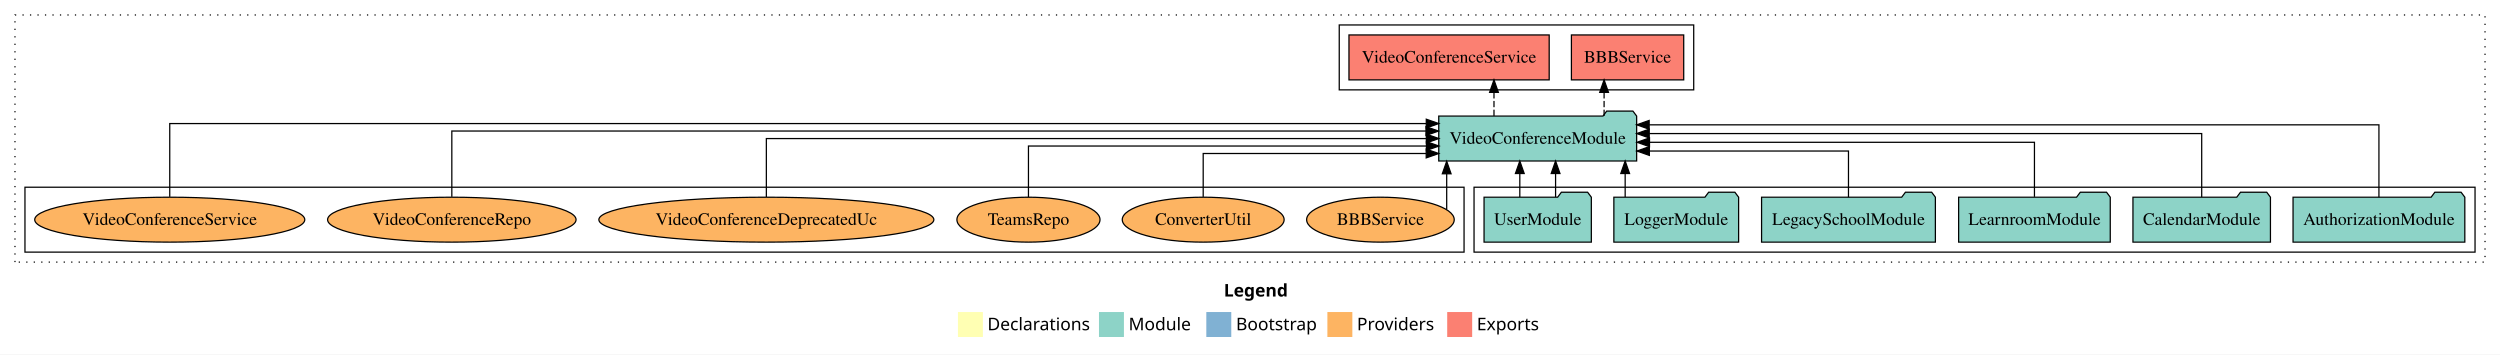
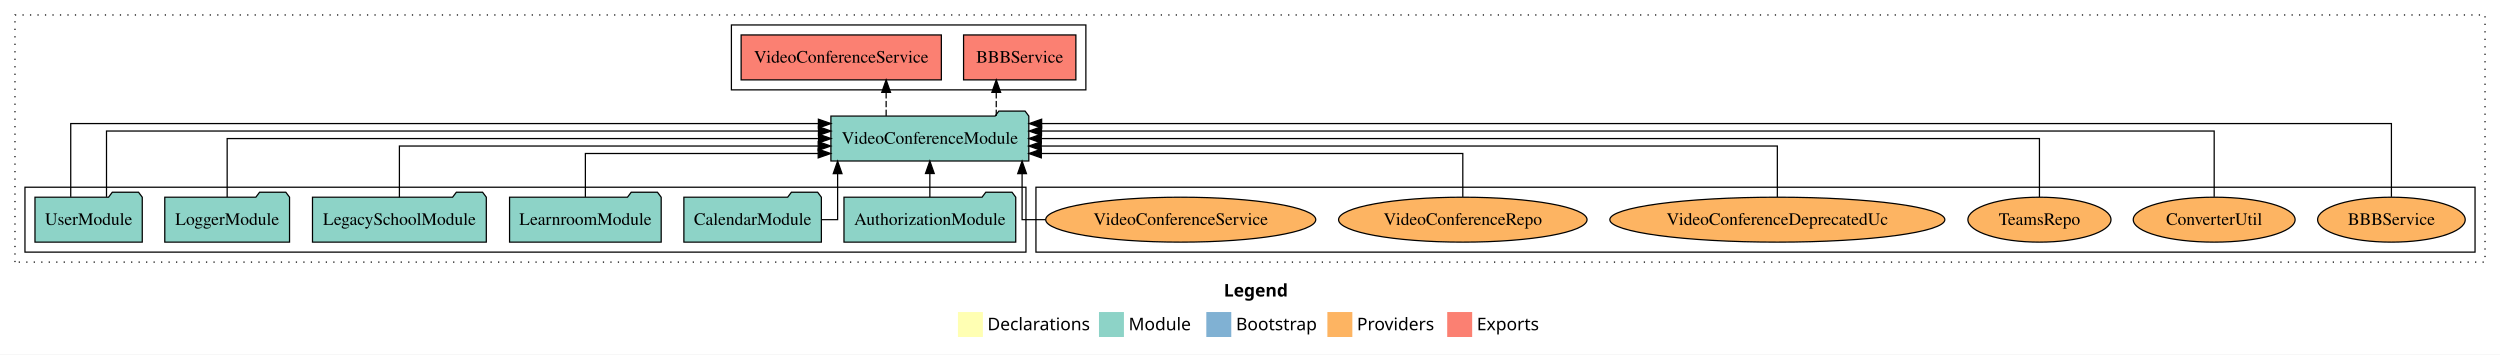
<svg xmlns="http://www.w3.org/2000/svg" width="2003pt" height="284pt" viewBox="0.00 0.00 2003.00 284.00">
  <g id="graph0" class="graph" transform="scale(1 1) rotate(0) translate(4 280)">
    <polygon fill="white" stroke="transparent" points="-4,4 -4,-280 1999,-280 1999,4 -4,4" />
    <text text-anchor="start" x="976.51" y="-42.4" font-family="Times-12" font-weight="bold" font-size="14.00">Legend</text>
    <polygon fill="#ffffb3" stroke="transparent" points="763.5,-10 763.5,-30 783.5,-30 783.5,-10 763.5,-10" />
    <text text-anchor="start" x="787.13" y="-15.4" font-family="Times-12" font-size="14.00">  Declarations</text>
    <polygon fill="#8dd3c7" stroke="transparent" points="876.5,-10 876.5,-30 896.5,-30 896.5,-10 876.5,-10" />
    <text text-anchor="start" x="900.23" y="-15.4" font-family="Times-12" font-size="14.00">  Module</text>
    <polygon fill="#80b1d3" stroke="transparent" points="962.5,-10 962.5,-30 982.5,-30 982.5,-10 962.5,-10" />
    <text text-anchor="start" x="986.28" y="-15.4" font-family="Times-12" font-size="14.00">  Bootstrap</text>
    <polygon fill="#fdb462" stroke="transparent" points="1059.5,-10 1059.5,-30 1079.5,-30 1079.5,-10 1059.5,-10" />
    <text text-anchor="start" x="1083.17" y="-15.4" font-family="Times-12" font-size="14.00">  Providers</text>
    <polygon fill="#fb8072" stroke="transparent" points="1155.5,-10 1155.5,-30 1175.5,-30 1175.5,-10 1155.5,-10" />
    <text text-anchor="start" x="1179.23" y="-15.4" font-family="Times-12" font-size="14.00">  Exports</text>
    <g id="clust1" class="cluster">
      <polygon fill="none" stroke="black" stroke-dasharray="1,5" points="8,-70 8,-268 1987,-268 1987,-70 8,-70" />
    </g>
    <g id="clust4" class="cluster">
-       <polygon fill="none" stroke="black" points="1069,-208 1069,-260 1353,-260 1353,-208 1069,-208" />
+       <polygon fill="none" stroke="black" points="582,-208 582,-260 866,-260 866,-208 582,-208" />
+     </g>
+     <g id="clust6" class="cluster">
+       <polygon fill="none" stroke="black" points="826,-78 826,-130 1979,-130 1979,-78 826,-78" />
    </g>
    <g id="clust3" class="cluster">
-       <polygon fill="none" stroke="black" points="1177,-78 1177,-130 1979,-130 1979,-78 1177,-78" />
-     </g>
-     <g id="clust6" class="cluster">
-       <polygon fill="none" stroke="black" points="16,-78 16,-130 1169,-130 1169,-78 16,-78" />
+       <polygon fill="none" stroke="black" points="16,-78 16,-130 818,-130 818,-78 16,-78" />
    </g>
    <g id="node1" class="node">
-       <polygon fill="#8dd3c7" stroke="black" points="1970.81,-122 1967.81,-126 1946.81,-126 1943.81,-122 1833.19,-122 1833.19,-86 1970.81,-86 1970.81,-122" />
-       <text text-anchor="middle" x="1902" y="-99.8" font-family="Times,serif" font-size="14.00">AuthorizationModule</text>
+       <polygon fill="#8dd3c7" stroke="black" points="809.81,-122 806.81,-126 785.81,-126 782.81,-122 672.19,-122 672.19,-86 809.81,-86 809.81,-122" />
+       <text text-anchor="middle" x="741" y="-99.8" font-family="Times,serif" font-size="14.00">AuthorizationModule</text>
    </g>
    <g id="node7" class="node">
-       <polygon fill="#8dd3c7" stroke="black" points="1307.28,-187 1304.28,-191 1283.28,-191 1280.28,-187 1148.72,-187 1148.72,-151 1307.28,-151 1307.28,-187" />
-       <text text-anchor="middle" x="1228" y="-164.8" font-family="Times,serif" font-size="14.00">VideoConferenceModule</text>
+       <polygon fill="#8dd3c7" stroke="black" points="820.28,-187 817.28,-191 796.28,-191 793.28,-187 661.72,-187 661.72,-151 820.28,-151 820.28,-187" />
+       <text text-anchor="middle" x="741" y="-164.8" font-family="Times,serif" font-size="14.00">VideoConferenceModule</text>
    </g>
    <g id="edge1" class="edge">
-       <path fill="none" stroke="black" d="M1902,-122.01C1902,-144.49 1902,-180 1902,-180 1902,-180 1317.3,-180 1317.3,-180" />
-       <polygon fill="black" stroke="black" points="1317.3,-176.5 1307.3,-180 1317.3,-183.5 1317.3,-176.5" />
+       <path fill="none" stroke="black" d="M741,-122.11C741,-122.11 741,-140.99 741,-140.99" />
+       <polygon fill="black" stroke="black" points="737.5,-140.99 741,-150.99 744.5,-140.99 737.5,-140.99" />
    </g>
    <g id="node2" class="node">
-       <polygon fill="#8dd3c7" stroke="black" points="1815.08,-122 1812.08,-126 1791.08,-126 1788.08,-122 1704.92,-122 1704.92,-86 1815.08,-86 1815.08,-122" />
-       <text text-anchor="middle" x="1760" y="-99.8" font-family="Times,serif" font-size="14.00">CalendarModule</text>
+       <polygon fill="#8dd3c7" stroke="black" points="654.08,-122 651.08,-126 630.08,-126 627.08,-122 543.92,-122 543.92,-86 654.08,-86 654.08,-122" />
+       <text text-anchor="middle" x="599" y="-99.8" font-family="Times,serif" font-size="14.00">CalendarModule</text>
    </g>
    <g id="edge2" class="edge">
-       <path fill="none" stroke="black" d="M1760,-122.13C1760,-142.57 1760,-173 1760,-173 1760,-173 1317.36,-173 1317.36,-173" />
-       <polygon fill="black" stroke="black" points="1317.36,-169.5 1307.36,-173 1317.36,-176.5 1317.36,-169.5" />
+       <path fill="none" stroke="black" d="M654.29,-104C661.86,-104 667.1,-104 667.1,-104 667.1,-104 667.1,-140.89 667.1,-140.89" />
+       <polygon fill="black" stroke="black" points="663.6,-140.89 667.1,-150.89 670.6,-140.89 663.6,-140.89" />
    </g>
    <g id="node3" class="node">
-       <polygon fill="#8dd3c7" stroke="black" points="1686.74,-122 1683.74,-126 1662.74,-126 1659.74,-122 1565.26,-122 1565.26,-86 1686.74,-86 1686.74,-122" />
-       <text text-anchor="middle" x="1626" y="-99.8" font-family="Times,serif" font-size="14.00">LearnroomModule</text>
+       <polygon fill="#8dd3c7" stroke="black" points="525.74,-122 522.74,-126 501.74,-126 498.74,-122 404.26,-122 404.26,-86 525.74,-86 525.74,-122" />
+       <text text-anchor="middle" x="465" y="-99.8" font-family="Times,serif" font-size="14.00">LearnroomModule</text>
    </g>
    <g id="edge3" class="edge">
-       <path fill="none" stroke="black" d="M1626,-122.27C1626,-140.56 1626,-166 1626,-166 1626,-166 1317.58,-166 1317.58,-166" />
-       <polygon fill="black" stroke="black" points="1317.58,-162.5 1307.58,-166 1317.58,-169.5 1317.58,-162.5" />
+       <path fill="none" stroke="black" d="M465,-122.24C465,-137.57 465,-157 465,-157 465,-157 651.54,-157 651.54,-157" />
+       <polygon fill="black" stroke="black" points="651.54,-160.5 661.54,-157 651.54,-153.5 651.54,-160.5" />
    </g>
    <g id="node4" class="node">
-       <polygon fill="#8dd3c7" stroke="black" points="1546.63,-122 1543.63,-126 1522.63,-126 1519.63,-122 1407.37,-122 1407.37,-86 1546.63,-86 1546.63,-122" />
-       <text text-anchor="middle" x="1477" y="-99.8" font-family="Times,serif" font-size="14.00">LegacySchoolModule</text>
+       <polygon fill="#8dd3c7" stroke="black" points="385.63,-122 382.63,-126 361.63,-126 358.63,-122 246.37,-122 246.37,-86 385.63,-86 385.63,-122" />
+       <text text-anchor="middle" x="316" y="-99.8" font-family="Times,serif" font-size="14.00">LegacySchoolModule</text>
    </g>
    <g id="edge4" class="edge">
-       <path fill="none" stroke="black" d="M1477,-122.01C1477,-138.05 1477,-159 1477,-159 1477,-159 1317.47,-159 1317.47,-159" />
-       <polygon fill="black" stroke="black" points="1317.47,-155.5 1307.47,-159 1317.47,-162.5 1317.47,-155.5" />
+       <path fill="none" stroke="black" d="M316,-122.02C316,-139.37 316,-163 316,-163 316,-163 651.56,-163 651.56,-163" />
+       <polygon fill="black" stroke="black" points="651.56,-166.5 661.56,-163 651.56,-159.5 651.56,-166.5" />
    </g>
    <g id="node5" class="node">
-       <polygon fill="#8dd3c7" stroke="black" points="1388.98,-122 1385.98,-126 1364.98,-126 1361.98,-122 1289.02,-122 1289.02,-86 1388.98,-86 1388.98,-122" />
-       <text text-anchor="middle" x="1339" y="-99.8" font-family="Times,serif" font-size="14.00">LoggerModule</text>
+       <polygon fill="#8dd3c7" stroke="black" points="227.98,-122 224.98,-126 203.98,-126 200.98,-122 128.02,-122 128.02,-86 227.98,-86 227.98,-122" />
+       <text text-anchor="middle" x="178" y="-99.8" font-family="Times,serif" font-size="14.00">LoggerModule</text>
    </g>
    <g id="edge5" class="edge">
-       <path fill="none" stroke="black" d="M1298.08,-122.11C1298.08,-122.11 1298.08,-140.99 1298.08,-140.99" />
-       <polygon fill="black" stroke="black" points="1294.58,-140.99 1298.08,-150.99 1301.58,-140.99 1294.58,-140.99" />
+       <path fill="none" stroke="black" d="M178,-122.11C178,-141.34 178,-169 178,-169 178,-169 651.83,-169 651.83,-169" />
+       <polygon fill="black" stroke="black" points="651.83,-172.5 661.83,-169 651.83,-165.5 651.83,-172.5" />
    </g>
    <g id="node6" class="node">
-       <polygon fill="#8dd3c7" stroke="black" points="1270.98,-122 1267.98,-126 1246.98,-126 1243.98,-122 1185.02,-122 1185.02,-86 1270.98,-86 1270.98,-122" />
-       <text text-anchor="middle" x="1228" y="-99.8" font-family="Times,serif" font-size="14.00">UserModule</text>
+       <polygon fill="#8dd3c7" stroke="black" points="109.98,-122 106.98,-126 85.98,-126 82.98,-122 24.02,-122 24.02,-86 109.98,-86 109.98,-122" />
+       <text text-anchor="middle" x="67" y="-99.8" font-family="Times,serif" font-size="14.00">UserModule</text>
    </g>
    <g id="edge6" class="edge">
-       <path fill="none" stroke="black" d="M1242.33,-122.11C1242.33,-122.11 1242.33,-140.99 1242.33,-140.99" />
-       <polygon fill="black" stroke="black" points="1238.83,-140.99 1242.33,-150.99 1245.83,-140.99 1238.83,-140.99" />
+       <path fill="none" stroke="black" d="M52.67,-122.25C52.67,-145.02 52.67,-181 52.67,-181 52.67,-181 651.7,-181 651.7,-181" />
+       <polygon fill="black" stroke="black" points="651.7,-184.5 661.7,-181 651.7,-177.5 651.7,-184.5" />
    </g>
    <g id="edge7" class="edge">
-       <path fill="none" stroke="black" d="M1213.67,-122.11C1213.67,-122.11 1213.67,-140.99 1213.67,-140.99" />
-       <polygon fill="black" stroke="black" points="1210.17,-140.99 1213.67,-150.99 1217.17,-140.99 1210.17,-140.99" />
+       <path fill="none" stroke="black" d="M81.33,-122.28C81.33,-143.32 81.33,-175 81.33,-175 81.33,-175 651.76,-175 651.76,-175" />
+       <polygon fill="black" stroke="black" points="651.76,-178.5 661.76,-175 651.76,-171.5 651.76,-178.5" />
    </g>
    <g id="node8" class="node">
-       <polygon fill="#fb8072" stroke="black" points="1344.99,-252 1255.01,-252 1255.01,-216 1344.99,-216 1344.99,-252" />
-       <text text-anchor="middle" x="1300" y="-229.8" font-family="Times,serif" font-size="14.00">BBBService </text>
+       <polygon fill="#fb8072" stroke="black" points="857.99,-252 768.01,-252 768.01,-216 857.99,-216 857.99,-252" />
+       <text text-anchor="middle" x="813" y="-229.8" font-family="Times,serif" font-size="14.00">BBBService </text>
    </g>
    <g id="edge8" class="edge">
-       <path fill="none" stroke="black" stroke-dasharray="5,2" d="M1281.2,-187.11C1281.2,-187.11 1281.2,-205.99 1281.2,-205.99" />
-       <polygon fill="black" stroke="black" points="1277.7,-205.99 1281.2,-215.99 1284.7,-205.99 1277.7,-205.99" />
+       <path fill="none" stroke="black" stroke-dasharray="5,2" d="M794.2,-187.11C794.2,-187.11 794.2,-205.99 794.2,-205.99" />
+       <polygon fill="black" stroke="black" points="790.7,-205.99 794.2,-215.99 797.7,-205.99 790.7,-205.99" />
    </g>
    <g id="node9" class="node">
-       <polygon fill="#fb8072" stroke="black" points="1237.21,-252 1076.79,-252 1076.79,-216 1237.21,-216 1237.21,-252" />
-       <text text-anchor="middle" x="1157" y="-229.8" font-family="Times,serif" font-size="14.00">VideoConferenceService </text>
+       <polygon fill="#fb8072" stroke="black" points="750.21,-252 589.79,-252 589.79,-216 750.21,-216 750.21,-252" />
+       <text text-anchor="middle" x="670" y="-229.8" font-family="Times,serif" font-size="14.00">VideoConferenceService </text>
    </g>
    <g id="edge9" class="edge">
-       <path fill="none" stroke="black" stroke-dasharray="5,2" d="M1192.98,-187.11C1192.98,-187.11 1192.98,-205.99 1192.98,-205.99" />
-       <polygon fill="black" stroke="black" points="1189.48,-205.99 1192.98,-215.99 1196.48,-205.99 1189.48,-205.99" />
+       <path fill="none" stroke="black" stroke-dasharray="5,2" d="M705.98,-187.11C705.98,-187.11 705.98,-205.99 705.98,-205.99" />
+       <polygon fill="black" stroke="black" points="702.48,-205.99 705.98,-215.99 709.48,-205.99 702.48,-205.99" />
    </g>
    <g id="node10" class="node">
-       <ellipse fill="#fdb462" stroke="black" cx="1102" cy="-104" rx="59.13" ry="18" />
-       <text text-anchor="middle" x="1102" y="-99.8" font-family="Times,serif" font-size="14.00">BBBService</text>
+       <ellipse fill="#fdb462" stroke="black" cx="1912" cy="-104" rx="59.13" ry="18" />
+       <text text-anchor="middle" x="1912" y="-99.8" font-family="Times,serif" font-size="14.00">BBBService</text>
    </g>
    <g id="edge10" class="edge">
-       <path fill="none" stroke="black" d="M1155.09,-112.23C1155.09,-112.23 1155.09,-140.76 1155.09,-140.76" />
-       <polygon fill="black" stroke="black" points="1151.59,-140.76 1155.09,-150.76 1158.59,-140.76 1151.59,-140.76" />
+       <path fill="none" stroke="black" d="M1912,-122.25C1912,-145.02 1912,-181 1912,-181 1912,-181 830.57,-181 830.57,-181" />
+       <polygon fill="black" stroke="black" points="830.57,-177.5 820.57,-181 830.57,-184.5 830.57,-177.5" />
    </g>
    <g id="node11" class="node">
-       <ellipse fill="#fdb462" stroke="black" cx="960" cy="-104" rx="64.84" ry="18" />
-       <text text-anchor="middle" x="960" y="-99.8" font-family="Times,serif" font-size="14.00">ConverterUtil</text>
+       <ellipse fill="#fdb462" stroke="black" cx="1770" cy="-104" rx="64.84" ry="18" />
+       <text text-anchor="middle" x="1770" y="-99.8" font-family="Times,serif" font-size="14.00">ConverterUtil</text>
    </g>
    <g id="edge11" class="edge">
-       <path fill="none" stroke="black" d="M960,-122.24C960,-137.57 960,-157 960,-157 960,-157 1138.68,-157 1138.68,-157" />
-       <polygon fill="black" stroke="black" points="1138.68,-160.5 1148.68,-157 1138.68,-153.5 1138.68,-160.5" />
+       <path fill="none" stroke="black" d="M1770,-122.28C1770,-143.32 1770,-175 1770,-175 1770,-175 830.46,-175 830.46,-175" />
+       <polygon fill="black" stroke="black" points="830.46,-171.5 820.46,-175 830.46,-178.5 830.46,-171.5" />
    </g>
    <g id="node12" class="node">
-       <ellipse fill="#fdb462" stroke="black" cx="820" cy="-104" rx="57.32" ry="18" />
-       <text text-anchor="middle" x="820" y="-99.8" font-family="Times,serif" font-size="14.00">TeamsRepo</text>
+       <ellipse fill="#fdb462" stroke="black" cx="1630" cy="-104" rx="57.32" ry="18" />
+       <text text-anchor="middle" x="1630" y="-99.8" font-family="Times,serif" font-size="14.00">TeamsRepo</text>
    </g>
    <g id="edge12" class="edge">
-       <path fill="none" stroke="black" d="M820,-122.02C820,-139.37 820,-163 820,-163 820,-163 1138.85,-163 1138.85,-163" />
-       <polygon fill="black" stroke="black" points="1138.85,-166.5 1148.85,-163 1138.85,-159.5 1138.85,-166.5" />
+       <path fill="none" stroke="black" d="M1630,-122.11C1630,-141.34 1630,-169 1630,-169 1630,-169 830.28,-169 830.28,-169" />
+       <polygon fill="black" stroke="black" points="830.28,-165.5 820.28,-169 830.28,-172.5 830.28,-165.5" />
    </g>
    <g id="node13" class="node">
-       <ellipse fill="#fdb462" stroke="black" cx="610" cy="-104" rx="134.21" ry="18" />
-       <text text-anchor="middle" x="610" y="-99.8" font-family="Times,serif" font-size="14.00">VideoConferenceDeprecatedUc</text>
+       <ellipse fill="#fdb462" stroke="black" cx="1420" cy="-104" rx="134.21" ry="18" />
+       <text text-anchor="middle" x="1420" y="-99.8" font-family="Times,serif" font-size="14.00">VideoConferenceDeprecatedUc</text>
    </g>
    <g id="edge13" class="edge">
-       <path fill="none" stroke="black" d="M610,-122.11C610,-141.34 610,-169 610,-169 610,-169 1138.79,-169 1138.79,-169" />
-       <polygon fill="black" stroke="black" points="1138.79,-172.5 1148.79,-169 1138.79,-165.5 1138.79,-172.5" />
+       <path fill="none" stroke="black" d="M1420,-122.02C1420,-139.37 1420,-163 1420,-163 1420,-163 830.22,-163 830.22,-163" />
+       <polygon fill="black" stroke="black" points="830.22,-159.5 820.22,-163 830.22,-166.5 830.22,-159.5" />
    </g>
    <g id="node14" class="node">
-       <ellipse fill="#fdb462" stroke="black" cx="358" cy="-104" rx="99.54" ry="18" />
-       <text text-anchor="middle" x="358" y="-99.8" font-family="Times,serif" font-size="14.00">VideoConferenceRepo</text>
+       <ellipse fill="#fdb462" stroke="black" cx="1168" cy="-104" rx="99.54" ry="18" />
+       <text text-anchor="middle" x="1168" y="-99.8" font-family="Times,serif" font-size="14.00">VideoConferenceRepo</text>
    </g>
    <g id="edge14" class="edge">
-       <path fill="none" stroke="black" d="M358,-122.28C358,-143.32 358,-175 358,-175 358,-175 1138.49,-175 1138.49,-175" />
-       <polygon fill="black" stroke="black" points="1138.49,-178.5 1148.49,-175 1138.49,-171.5 1138.49,-178.5" />
+       <path fill="none" stroke="black" d="M1168,-122.24C1168,-137.57 1168,-157 1168,-157 1168,-157 830.31,-157 830.31,-157" />
+       <polygon fill="black" stroke="black" points="830.31,-153.5 820.31,-157 830.31,-160.5 830.31,-153.5" />
    </g>
    <g id="node15" class="node">
-       <ellipse fill="#fdb462" stroke="black" cx="132" cy="-104" rx="108.19" ry="18" />
-       <text text-anchor="middle" x="132" y="-99.8" font-family="Times,serif" font-size="14.00">VideoConferenceService</text>
+       <ellipse fill="#fdb462" stroke="black" cx="942" cy="-104" rx="108.19" ry="18" />
+       <text text-anchor="middle" x="942" y="-99.8" font-family="Times,serif" font-size="14.00">VideoConferenceService</text>
    </g>
    <g id="edge15" class="edge">
-       <path fill="none" stroke="black" d="M132,-122.25C132,-145.02 132,-181 132,-181 132,-181 1138.74,-181 1138.74,-181" />
-       <polygon fill="black" stroke="black" points="1138.74,-184.5 1148.74,-181 1138.74,-177.5 1138.74,-184.5" />
+       <path fill="none" stroke="black" d="M833.65,-104C822.35,-104 814.9,-104 814.9,-104 814.9,-104 814.9,-140.89 814.9,-140.89" />
+       <polygon fill="black" stroke="black" points="811.4,-140.89 814.9,-150.89 818.4,-140.89 811.4,-140.89" />
    </g>
  </g>
</svg>
